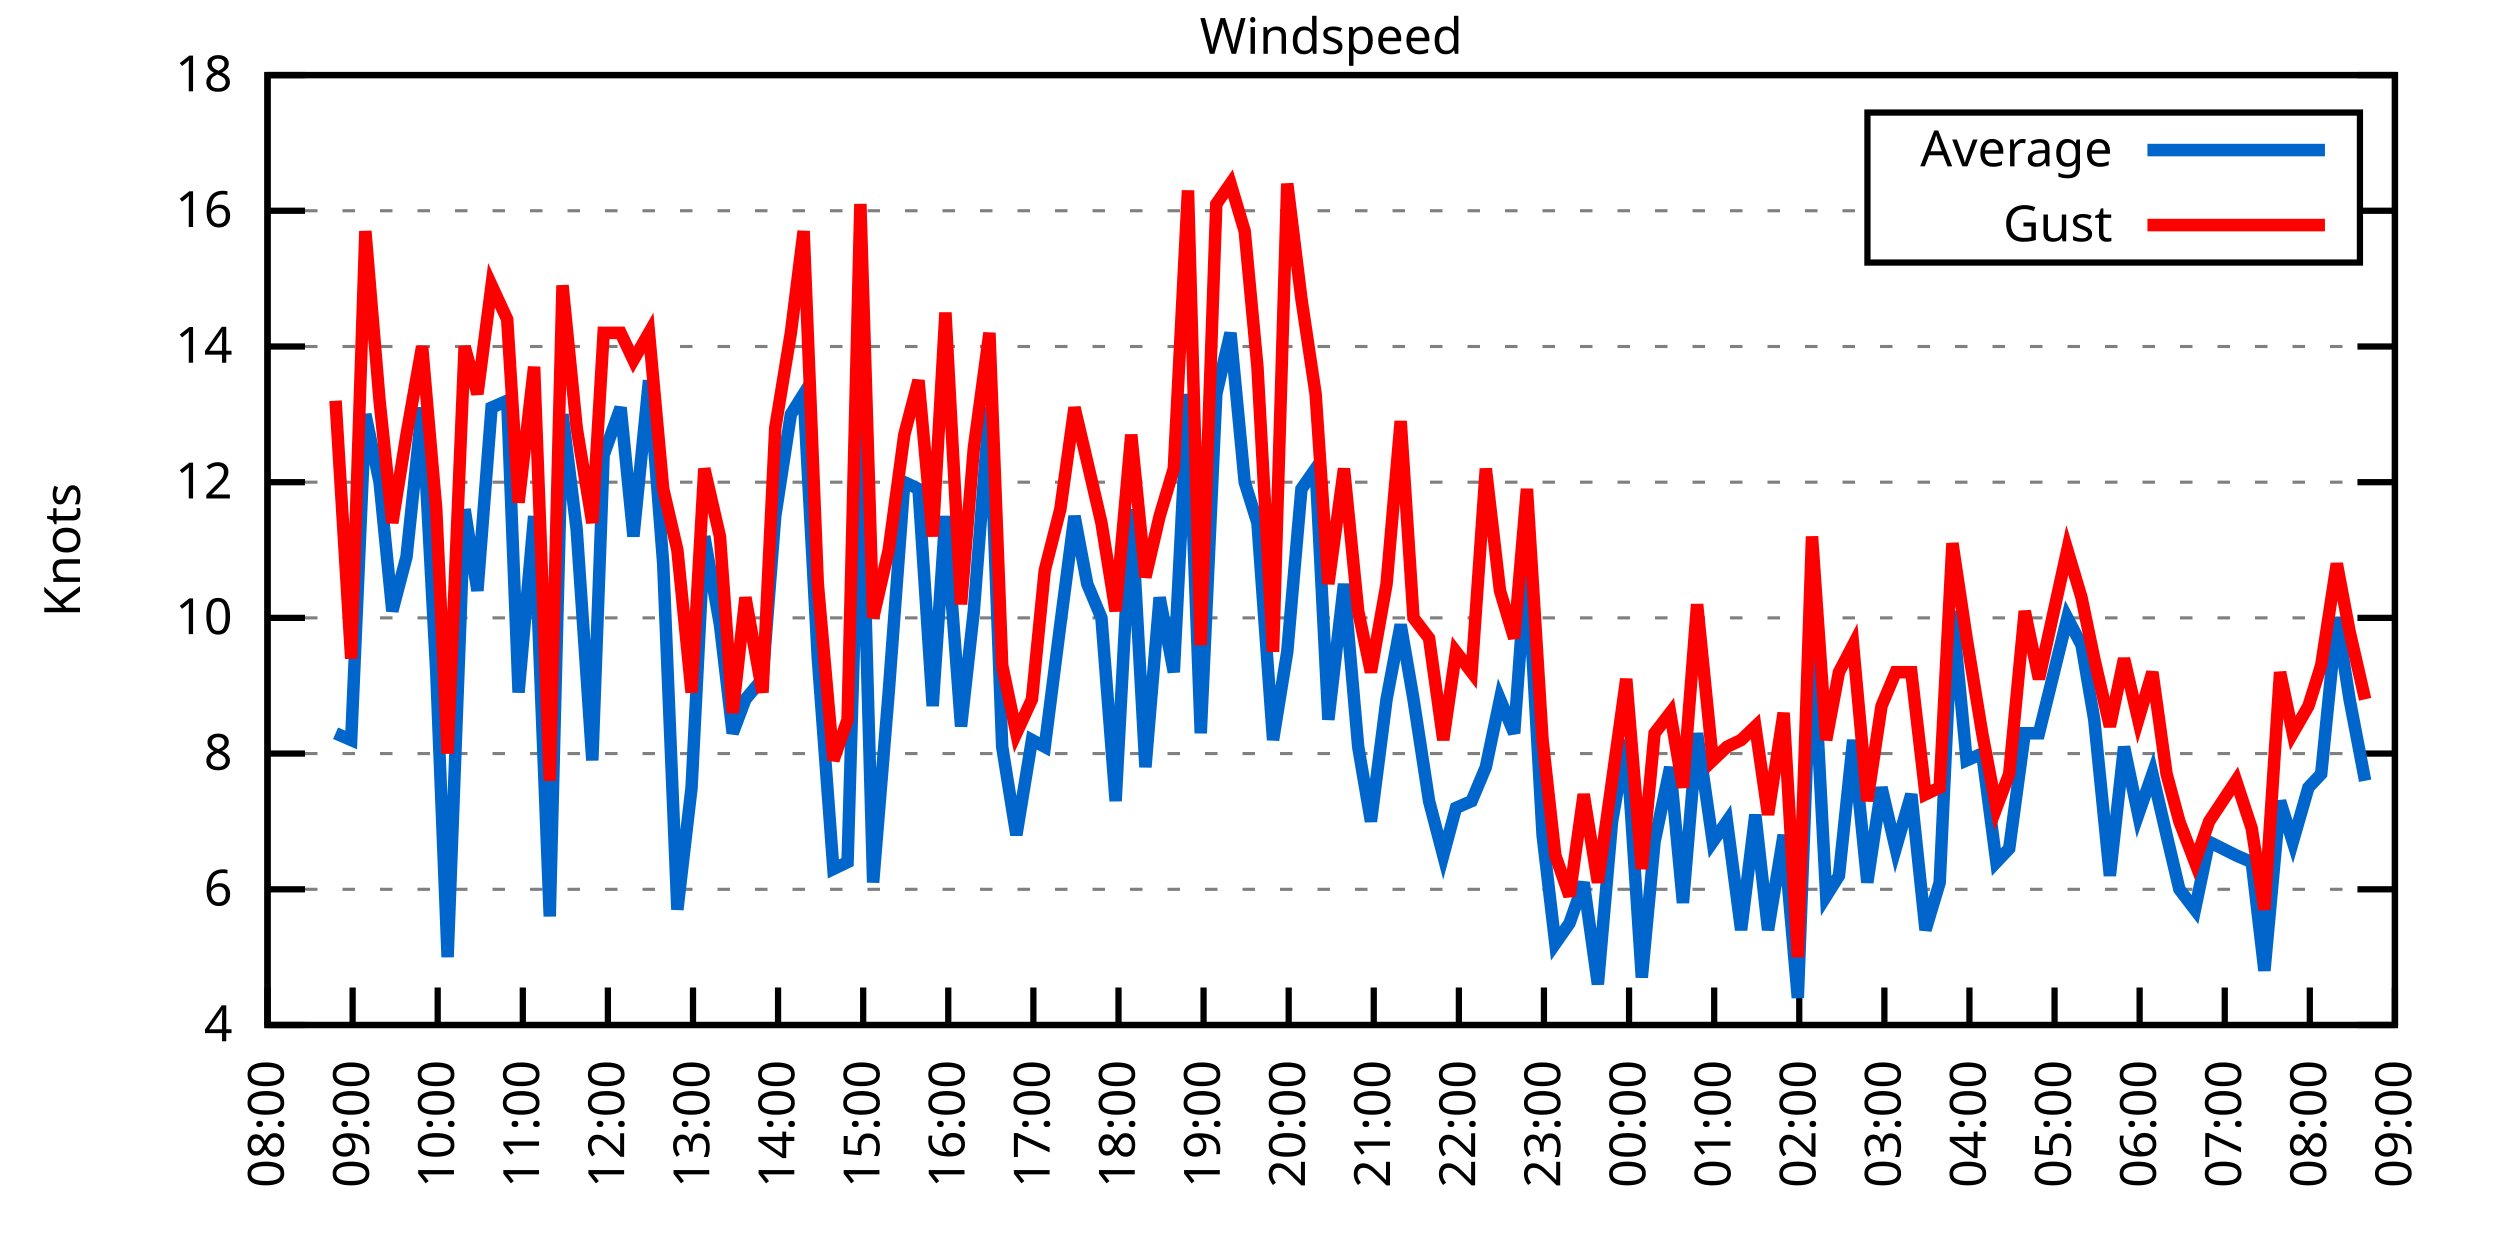
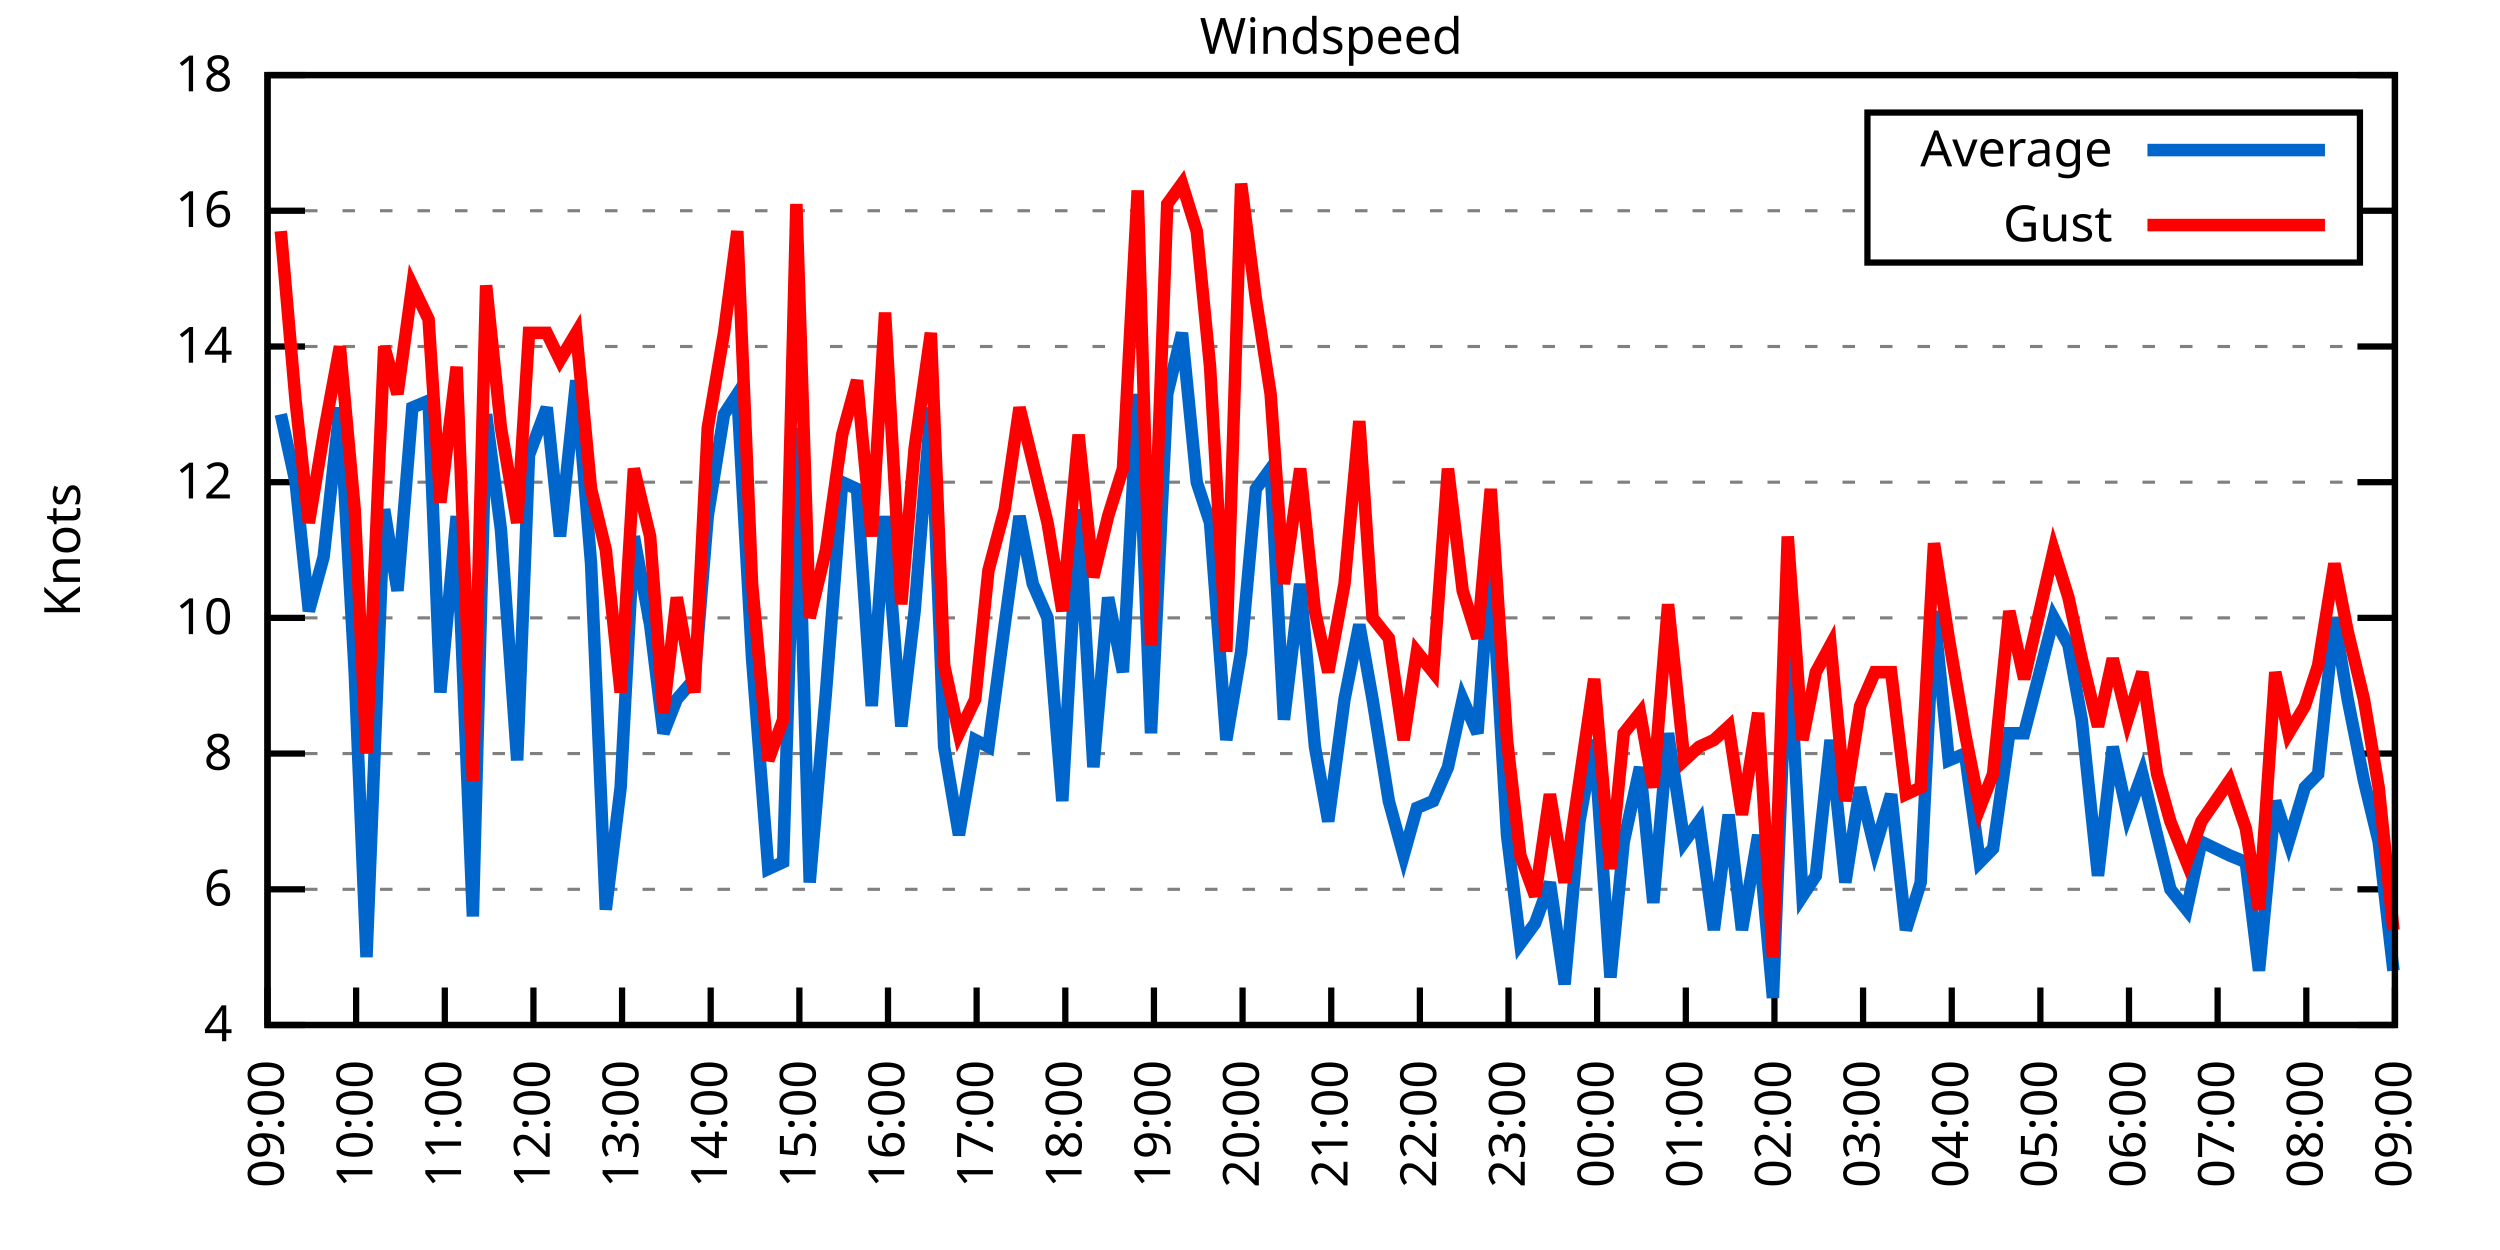
<svg xmlns="http://www.w3.org/2000/svg" xmlns:xlink="http://www.w3.org/1999/xlink" width="400" height="200" viewBox="0 0 400 200">
  <g id="gnuplot_canvas">
    <rect x="0" y="0" width="400" height="200" fill="none" />
    <defs>
      <circle id="gpDot" r="0.5" stroke-width="0.5" stroke="currentColor" />
      <path id="gpPt0" stroke-width="0.333" stroke="currentColor" d="M-1,0 h2 M0,-1 v2" />
      <path id="gpPt1" stroke-width="0.333" stroke="currentColor" d="M-1,-1 L1,1 M1,-1 L-1,1" />
      <path id="gpPt2" stroke-width="0.333" stroke="currentColor" d="M-1,0 L1,0 M0,-1 L0,1 M-1,-1 L1,1 M-1,1 L1,-1" />
      <rect id="gpPt3" stroke-width="0.333" stroke="currentColor" x="-1" y="-1" width="2" height="2" />
      <rect id="gpPt4" stroke-width="0.333" stroke="currentColor" fill="currentColor" x="-1" y="-1" width="2" height="2" />
      <circle id="gpPt5" stroke-width="0.333" stroke="currentColor" cx="0" cy="0" r="1" />
      <use xlink:href="#gpPt5" id="gpPt6" fill="currentColor" stroke="none" />
      <path id="gpPt7" stroke-width="0.333" stroke="currentColor" d="M0,-1.33 L-1.33,0.67 L1.33,0.67 z" />
      <use xlink:href="#gpPt7" id="gpPt8" fill="currentColor" stroke="none" />
      <use xlink:href="#gpPt7" id="gpPt9" stroke="currentColor" transform="rotate(180)" />
      <use xlink:href="#gpPt9" id="gpPt10" fill="currentColor" stroke="none" />
      <use xlink:href="#gpPt3" id="gpPt11" stroke="currentColor" transform="rotate(45)" />
      <use xlink:href="#gpPt11" id="gpPt12" fill="currentColor" stroke="none" />
      <path id="gpPt13" stroke-width="0.333" stroke="currentColor" d="M0,1.330 L1.265,0.411 L0.782,-1.067 L-0.782,-1.076 L-1.265,0.411 z" />
      <use xlink:href="#gpPt13" id="gpPt14" fill="currentColor" stroke="none" />
      <filter id="textbox" filterUnits="objectBoundingBox" x="0" y="0" height="1" width="1">
        <feFlood flood-color="white" flood-opacity="1" result="bgnd" />
        <feComposite in="SourceGraphic" in2="bgnd" operator="atop" />
      </filter>
      <filter id="greybox" filterUnits="objectBoundingBox" x="0" y="0" height="1" width="1">
        <feFlood flood-color="lightgrey" flood-opacity="1" result="grey" />
        <feComposite in="SourceGraphic" in2="grey" operator="atop" />
      </filter>
    </defs>
    <g fill="none" color="white" stroke="currentColor" stroke-width="1.00" stroke-linecap="butt" stroke-linejoin="miter">
</g>
    <g fill="none" color="black" stroke="currentColor" stroke-width="1.00" stroke-linecap="butt" stroke-linejoin="miter">
      <g stroke="none" shape-rendering="crispEdges">
        <polygon fill="rgb(255, 255, 255)" points="42.80,164.00 383.18,164.00 383.18,12.02 42.80,12.02 " />
      </g>
    </g>
    <g fill="none" color="black" stroke="currentColor" stroke-width="1.00" stroke-linecap="butt" stroke-linejoin="miter">
</g>
    <g fill="none" color="black" stroke="black" stroke-width="0.50" stroke-linecap="butt" stroke-linejoin="miter">
</g>
    <g fill="none" color="gray" stroke="currentColor" stroke-width="0.50" stroke-linecap="butt" stroke-linejoin="miter">
      <path stroke="gray" stroke-dasharray="2,4" class="gridline" d="M42.80,164.00 L383.19,164.00  " />
    </g>
    <g fill="none" color="gray" stroke="gray" stroke-width="1.00" stroke-linecap="butt" stroke-linejoin="miter">
</g>
    <g fill="none" color="black" stroke="currentColor" stroke-width="1.00" stroke-linecap="butt" stroke-linejoin="miter">
      <path stroke="black" d="M42.80,164.00 L48.80,164.00 M383.19,164.00 L377.19,164.00  " />
      <g transform="translate(37.20,166.60)" stroke="none" fill="black" font-family="Sans" font-size="8.00" text-anchor="end">
        <text>
          <tspan font-family="Sans"> 4</tspan>
        </text>
      </g>
    </g>
    <g fill="none" color="black" stroke="currentColor" stroke-width="1.00" stroke-linecap="butt" stroke-linejoin="miter">
</g>
    <g fill="none" color="black" stroke="black" stroke-width="0.50" stroke-linecap="butt" stroke-linejoin="miter">
</g>
    <g fill="none" color="gray" stroke="currentColor" stroke-width="0.50" stroke-linecap="butt" stroke-linejoin="miter">
      <path stroke="gray" stroke-dasharray="2,4" class="gridline" d="M42.80,142.29 L383.19,142.29  " />
    </g>
    <g fill="none" color="gray" stroke="gray" stroke-width="1.00" stroke-linecap="butt" stroke-linejoin="miter">
</g>
    <g fill="none" color="black" stroke="currentColor" stroke-width="1.00" stroke-linecap="butt" stroke-linejoin="miter">
      <path stroke="black" d="M42.80,142.29 L48.80,142.29 M383.19,142.29 L377.19,142.29  " />
      <g transform="translate(37.20,144.89)" stroke="none" fill="black" font-family="Sans" font-size="8.00" text-anchor="end">
        <text>
          <tspan font-family="Sans"> 6</tspan>
        </text>
      </g>
    </g>
    <g fill="none" color="black" stroke="currentColor" stroke-width="1.00" stroke-linecap="butt" stroke-linejoin="miter">
</g>
    <g fill="none" color="black" stroke="black" stroke-width="0.50" stroke-linecap="butt" stroke-linejoin="miter">
</g>
    <g fill="none" color="gray" stroke="currentColor" stroke-width="0.50" stroke-linecap="butt" stroke-linejoin="miter">
      <path stroke="gray" stroke-dasharray="2,4" class="gridline" d="M42.80,120.57 L383.19,120.57  " />
    </g>
    <g fill="none" color="gray" stroke="gray" stroke-width="1.00" stroke-linecap="butt" stroke-linejoin="miter">
</g>
    <g fill="none" color="black" stroke="currentColor" stroke-width="1.00" stroke-linecap="butt" stroke-linejoin="miter">
      <path stroke="black" d="M42.80,120.57 L48.80,120.57 M383.19,120.57 L377.19,120.57  " />
      <g transform="translate(37.20,123.17)" stroke="none" fill="black" font-family="Sans" font-size="8.00" text-anchor="end">
        <text>
          <tspan font-family="Sans"> 8</tspan>
        </text>
      </g>
    </g>
    <g fill="none" color="black" stroke="currentColor" stroke-width="1.00" stroke-linecap="butt" stroke-linejoin="miter">
</g>
    <g fill="none" color="black" stroke="black" stroke-width="0.50" stroke-linecap="butt" stroke-linejoin="miter">
</g>
    <g fill="none" color="gray" stroke="currentColor" stroke-width="0.50" stroke-linecap="butt" stroke-linejoin="miter">
      <path stroke="gray" stroke-dasharray="2,4" class="gridline" d="M42.80,98.86 L383.19,98.86  " />
    </g>
    <g fill="none" color="gray" stroke="gray" stroke-width="1.00" stroke-linecap="butt" stroke-linejoin="miter">
</g>
    <g fill="none" color="black" stroke="currentColor" stroke-width="1.00" stroke-linecap="butt" stroke-linejoin="miter">
      <path stroke="black" d="M42.80,98.86 L48.80,98.86 M383.19,98.86 L377.19,98.86  " />
      <g transform="translate(37.20,101.46)" stroke="none" fill="black" font-family="Sans" font-size="8.00" text-anchor="end">
        <text>
          <tspan font-family="Sans"> 10</tspan>
        </text>
      </g>
    </g>
    <g fill="none" color="black" stroke="currentColor" stroke-width="1.00" stroke-linecap="butt" stroke-linejoin="miter">
</g>
    <g fill="none" color="black" stroke="black" stroke-width="0.50" stroke-linecap="butt" stroke-linejoin="miter">
</g>
    <g fill="none" color="gray" stroke="currentColor" stroke-width="0.50" stroke-linecap="butt" stroke-linejoin="miter">
      <path stroke="gray" stroke-dasharray="2,4" class="gridline" d="M42.80,77.15 L383.19,77.15  " />
    </g>
    <g fill="none" color="gray" stroke="gray" stroke-width="1.00" stroke-linecap="butt" stroke-linejoin="miter">
</g>
    <g fill="none" color="black" stroke="currentColor" stroke-width="1.00" stroke-linecap="butt" stroke-linejoin="miter">
      <path stroke="black" d="M42.80,77.15 L48.80,77.15 M383.19,77.15 L377.19,77.15  " />
      <g transform="translate(37.20,79.75)" stroke="none" fill="black" font-family="Sans" font-size="8.00" text-anchor="end">
        <text>
          <tspan font-family="Sans"> 12</tspan>
        </text>
      </g>
    </g>
    <g fill="none" color="black" stroke="currentColor" stroke-width="1.00" stroke-linecap="butt" stroke-linejoin="miter">
</g>
    <g fill="none" color="black" stroke="black" stroke-width="0.50" stroke-linecap="butt" stroke-linejoin="miter">
</g>
    <g fill="none" color="gray" stroke="currentColor" stroke-width="0.50" stroke-linecap="butt" stroke-linejoin="miter">
      <path stroke="gray" stroke-dasharray="2,4" class="gridline" d="M42.80,55.44 L383.19,55.44  " />
    </g>
    <g fill="none" color="gray" stroke="gray" stroke-width="1.00" stroke-linecap="butt" stroke-linejoin="miter">
</g>
    <g fill="none" color="black" stroke="currentColor" stroke-width="1.00" stroke-linecap="butt" stroke-linejoin="miter">
      <path stroke="black" d="M42.80,55.44 L48.80,55.44 M383.19,55.44 L377.19,55.44  " />
      <g transform="translate(37.20,58.04)" stroke="none" fill="black" font-family="Sans" font-size="8.00" text-anchor="end">
        <text>
          <tspan font-family="Sans"> 14</tspan>
        </text>
      </g>
    </g>
    <g fill="none" color="black" stroke="currentColor" stroke-width="1.00" stroke-linecap="butt" stroke-linejoin="miter">
</g>
    <g fill="none" color="black" stroke="black" stroke-width="0.50" stroke-linecap="butt" stroke-linejoin="miter">
</g>
    <g fill="none" color="gray" stroke="currentColor" stroke-width="0.50" stroke-linecap="butt" stroke-linejoin="miter">
      <path stroke="gray" stroke-dasharray="2,4" class="gridline" d="M42.80,33.72 L298.79,33.72 M377.59,33.72 L383.19,33.72  " />
    </g>
    <g fill="none" color="gray" stroke="gray" stroke-width="1.00" stroke-linecap="butt" stroke-linejoin="miter">
</g>
    <g fill="none" color="black" stroke="currentColor" stroke-width="1.00" stroke-linecap="butt" stroke-linejoin="miter">
      <path stroke="black" d="M42.80,33.72 L48.80,33.72 M383.19,33.72 L377.19,33.72  " />
      <g transform="translate(37.20,36.32)" stroke="none" fill="black" font-family="Sans" font-size="8.00" text-anchor="end">
        <text>
          <tspan font-family="Sans"> 16</tspan>
        </text>
      </g>
    </g>
    <g fill="none" color="black" stroke="currentColor" stroke-width="1.00" stroke-linecap="butt" stroke-linejoin="miter">
</g>
    <g fill="none" color="black" stroke="black" stroke-width="0.50" stroke-linecap="butt" stroke-linejoin="miter">
</g>
    <g fill="none" color="gray" stroke="currentColor" stroke-width="0.50" stroke-linecap="butt" stroke-linejoin="miter">
      <path stroke="gray" stroke-dasharray="2,4" class="gridline" d="M42.80,12.01 L383.19,12.01  " />
    </g>
    <g fill="none" color="gray" stroke="gray" stroke-width="1.00" stroke-linecap="butt" stroke-linejoin="miter">
</g>
    <g fill="none" color="black" stroke="currentColor" stroke-width="1.00" stroke-linecap="butt" stroke-linejoin="miter">
      <path stroke="black" d="M42.80,12.01 L48.80,12.01 M383.19,12.01 L377.19,12.01  " />
      <g transform="translate(37.20,14.61)" stroke="none" fill="black" font-family="Sans" font-size="8.00" text-anchor="end">
        <text>
          <tspan font-family="Sans"> 18</tspan>
        </text>
      </g>
    </g>
    <g fill="none" color="black" stroke="currentColor" stroke-width="1.00" stroke-linecap="butt" stroke-linejoin="miter">
      <path stroke="black" d="M42.80,164.00 L42.80,158.00  " />
      <g transform="translate(45.40,169.60) rotate(270.00)" stroke="none" fill="black" font-family="Sans" font-size="8.00" text-anchor="end">
        <text>
-           <tspan font-family="Sans">08:00</tspan>
-         </text>
-       </g>
-     </g>
-     <g fill="none" color="black" stroke="currentColor" stroke-width="1.00" stroke-linecap="butt" stroke-linejoin="miter">
-       <path stroke="black" d="M56.42,164.00 L56.42,158.00  " />
-       <g transform="translate(59.02,169.60) rotate(270.00)" stroke="none" fill="black" font-family="Sans" font-size="8.00" text-anchor="end">
-         <text>
          <tspan font-family="Sans">09:00</tspan>
        </text>
      </g>
    </g>
    <g fill="none" color="black" stroke="currentColor" stroke-width="1.00" stroke-linecap="butt" stroke-linejoin="miter">
-       <path stroke="black" d="M70.03,164.00 L70.03,158.00  " />
-       <g transform="translate(72.63,169.60) rotate(270.00)" stroke="none" fill="black" font-family="Sans" font-size="8.00" text-anchor="end">
+       <path stroke="black" d="M56.98,164.00 L56.98,158.00  " />
+       <g transform="translate(59.58,169.60) rotate(270.00)" stroke="none" fill="black" font-family="Sans" font-size="8.00" text-anchor="end">
        <text>
          <tspan font-family="Sans">10:00</tspan>
        </text>
      </g>
    </g>
    <g fill="none" color="black" stroke="currentColor" stroke-width="1.00" stroke-linecap="butt" stroke-linejoin="miter">
-       <path stroke="black" d="M83.65,164.00 L83.65,158.00  " />
-       <g transform="translate(86.25,169.60) rotate(270.00)" stroke="none" fill="black" font-family="Sans" font-size="8.00" text-anchor="end">
+       <path stroke="black" d="M71.17,164.00 L71.17,158.00  " />
+       <g transform="translate(73.77,169.60) rotate(270.00)" stroke="none" fill="black" font-family="Sans" font-size="8.00" text-anchor="end">
        <text>
          <tspan font-family="Sans">11:00</tspan>
        </text>
      </g>
    </g>
    <g fill="none" color="black" stroke="currentColor" stroke-width="1.00" stroke-linecap="butt" stroke-linejoin="miter">
-       <path stroke="black" d="M97.26,164.00 L97.26,158.00  " />
-       <g transform="translate(99.86,169.60) rotate(270.00)" stroke="none" fill="black" font-family="Sans" font-size="8.00" text-anchor="end">
+       <path stroke="black" d="M85.35,164.00 L85.35,158.00  " />
+       <g transform="translate(87.95,169.60) rotate(270.00)" stroke="none" fill="black" font-family="Sans" font-size="8.00" text-anchor="end">
        <text>
          <tspan font-family="Sans">12:00</tspan>
        </text>
      </g>
    </g>
    <g fill="none" color="black" stroke="currentColor" stroke-width="1.00" stroke-linecap="butt" stroke-linejoin="miter">
-       <path stroke="black" d="M110.88,164.00 L110.88,158.00  " />
-       <g transform="translate(113.48,169.60) rotate(270.00)" stroke="none" fill="black" font-family="Sans" font-size="8.00" text-anchor="end">
+       <path stroke="black" d="M99.53,164.00 L99.53,158.00  " />
+       <g transform="translate(102.13,169.60) rotate(270.00)" stroke="none" fill="black" font-family="Sans" font-size="8.00" text-anchor="end">
        <text>
          <tspan font-family="Sans">13:00</tspan>
        </text>
      </g>
    </g>
    <g fill="none" color="black" stroke="currentColor" stroke-width="1.00" stroke-linecap="butt" stroke-linejoin="miter">
-       <path stroke="black" d="M124.49,164.00 L124.49,158.00  " />
-       <g transform="translate(127.09,169.60) rotate(270.00)" stroke="none" fill="black" font-family="Sans" font-size="8.00" text-anchor="end">
+       <path stroke="black" d="M113.71,164.00 L113.71,158.00  " />
+       <g transform="translate(116.31,169.60) rotate(270.00)" stroke="none" fill="black" font-family="Sans" font-size="8.00" text-anchor="end">
        <text>
          <tspan font-family="Sans">14:00</tspan>
        </text>
      </g>
    </g>
    <g fill="none" color="black" stroke="currentColor" stroke-width="1.00" stroke-linecap="butt" stroke-linejoin="miter">
-       <path stroke="black" d="M138.11,164.00 L138.11,158.00  " />
-       <g transform="translate(140.71,169.60) rotate(270.00)" stroke="none" fill="black" font-family="Sans" font-size="8.00" text-anchor="end">
+       <path stroke="black" d="M127.90,164.00 L127.90,158.00  " />
+       <g transform="translate(130.50,169.60) rotate(270.00)" stroke="none" fill="black" font-family="Sans" font-size="8.00" text-anchor="end">
        <text>
          <tspan font-family="Sans">15:00</tspan>
        </text>
      </g>
    </g>
    <g fill="none" color="black" stroke="currentColor" stroke-width="1.00" stroke-linecap="butt" stroke-linejoin="miter">
-       <path stroke="black" d="M151.72,164.00 L151.72,158.00  " />
-       <g transform="translate(154.32,169.60) rotate(270.00)" stroke="none" fill="black" font-family="Sans" font-size="8.00" text-anchor="end">
+       <path stroke="black" d="M142.08,164.00 L142.08,158.00  " />
+       <g transform="translate(144.68,169.60) rotate(270.00)" stroke="none" fill="black" font-family="Sans" font-size="8.00" text-anchor="end">
        <text>
          <tspan font-family="Sans">16:00</tspan>
        </text>
      </g>
    </g>
    <g fill="none" color="black" stroke="currentColor" stroke-width="1.00" stroke-linecap="butt" stroke-linejoin="miter">
-       <path stroke="black" d="M165.34,164.00 L165.34,158.00  " />
-       <g transform="translate(167.94,169.60) rotate(270.00)" stroke="none" fill="black" font-family="Sans" font-size="8.00" text-anchor="end">
+       <path stroke="black" d="M156.26,164.00 L156.26,158.00  " />
+       <g transform="translate(158.86,169.60) rotate(270.00)" stroke="none" fill="black" font-family="Sans" font-size="8.00" text-anchor="end">
        <text>
          <tspan font-family="Sans">17:00</tspan>
        </text>
      </g>
    </g>
    <g fill="none" color="black" stroke="currentColor" stroke-width="1.00" stroke-linecap="butt" stroke-linejoin="miter">
-       <path stroke="black" d="M178.96,164.00 L178.96,158.00  " />
-       <g transform="translate(181.56,169.60) rotate(270.00)" stroke="none" fill="black" font-family="Sans" font-size="8.00" text-anchor="end">
+       <path stroke="black" d="M170.45,164.00 L170.45,158.00  " />
+       <g transform="translate(173.05,169.60) rotate(270.00)" stroke="none" fill="black" font-family="Sans" font-size="8.00" text-anchor="end">
        <text>
          <tspan font-family="Sans">18:00</tspan>
        </text>
      </g>
    </g>
    <g fill="none" color="black" stroke="currentColor" stroke-width="1.00" stroke-linecap="butt" stroke-linejoin="miter">
-       <path stroke="black" d="M192.57,164.00 L192.57,158.00  " />
-       <g transform="translate(195.17,169.60) rotate(270.00)" stroke="none" fill="black" font-family="Sans" font-size="8.00" text-anchor="end">
+       <path stroke="black" d="M184.63,164.00 L184.63,158.00  " />
+       <g transform="translate(187.23,169.60) rotate(270.00)" stroke="none" fill="black" font-family="Sans" font-size="8.00" text-anchor="end">
        <text>
          <tspan font-family="Sans">19:00</tspan>
        </text>
      </g>
    </g>
    <g fill="none" color="black" stroke="currentColor" stroke-width="1.00" stroke-linecap="butt" stroke-linejoin="miter">
-       <path stroke="black" d="M206.19,164.00 L206.19,158.00  " />
-       <g transform="translate(208.79,169.60) rotate(270.00)" stroke="none" fill="black" font-family="Sans" font-size="8.00" text-anchor="end">
+       <path stroke="black" d="M198.81,164.00 L198.81,158.00  " />
+       <g transform="translate(201.41,169.60) rotate(270.00)" stroke="none" fill="black" font-family="Sans" font-size="8.00" text-anchor="end">
        <text>
          <tspan font-family="Sans">20:00</tspan>
        </text>
      </g>
    </g>
    <g fill="none" color="black" stroke="currentColor" stroke-width="1.00" stroke-linecap="butt" stroke-linejoin="miter">
-       <path stroke="black" d="M219.80,164.00 L219.80,158.00  " />
-       <g transform="translate(222.40,169.60) rotate(270.00)" stroke="none" fill="black" font-family="Sans" font-size="8.00" text-anchor="end">
+       <path stroke="black" d="M213.00,164.00 L213.00,158.00  " />
+       <g transform="translate(215.60,169.60) rotate(270.00)" stroke="none" fill="black" font-family="Sans" font-size="8.00" text-anchor="end">
        <text>
          <tspan font-family="Sans">21:00</tspan>
        </text>
      </g>
    </g>
    <g fill="none" color="black" stroke="currentColor" stroke-width="1.00" stroke-linecap="butt" stroke-linejoin="miter">
-       <path stroke="black" d="M233.42,164.00 L233.42,158.00  " />
-       <g transform="translate(236.02,169.60) rotate(270.00)" stroke="none" fill="black" font-family="Sans" font-size="8.00" text-anchor="end">
+       <path stroke="black" d="M227.18,164.00 L227.18,158.00  " />
+       <g transform="translate(229.78,169.60) rotate(270.00)" stroke="none" fill="black" font-family="Sans" font-size="8.00" text-anchor="end">
        <text>
          <tspan font-family="Sans">22:00</tspan>
        </text>
      </g>
    </g>
    <g fill="none" color="black" stroke="currentColor" stroke-width="1.00" stroke-linecap="butt" stroke-linejoin="miter">
-       <path stroke="black" d="M247.03,164.00 L247.03,158.00  " />
-       <g transform="translate(249.63,169.60) rotate(270.00)" stroke="none" fill="black" font-family="Sans" font-size="8.00" text-anchor="end">
+       <path stroke="black" d="M241.36,164.00 L241.36,158.00  " />
+       <g transform="translate(243.96,169.60) rotate(270.00)" stroke="none" fill="black" font-family="Sans" font-size="8.00" text-anchor="end">
        <text>
          <tspan font-family="Sans">23:00</tspan>
        </text>
      </g>
    </g>
    <g fill="none" color="black" stroke="currentColor" stroke-width="1.00" stroke-linecap="butt" stroke-linejoin="miter">
-       <path stroke="black" d="M260.65,164.00 L260.65,158.00  " />
-       <g transform="translate(263.25,169.60) rotate(270.00)" stroke="none" fill="black" font-family="Sans" font-size="8.00" text-anchor="end">
+       <path stroke="black" d="M255.54,164.00 L255.54,158.00  " />
+       <g transform="translate(258.14,169.60) rotate(270.00)" stroke="none" fill="black" font-family="Sans" font-size="8.00" text-anchor="end">
        <text>
          <tspan font-family="Sans">00:00</tspan>
        </text>
      </g>
    </g>
    <g fill="none" color="black" stroke="currentColor" stroke-width="1.00" stroke-linecap="butt" stroke-linejoin="miter">
-       <path stroke="black" d="M274.27,164.00 L274.27,158.00  " />
-       <g transform="translate(276.87,169.60) rotate(270.00)" stroke="none" fill="black" font-family="Sans" font-size="8.00" text-anchor="end">
+       <path stroke="black" d="M269.73,164.00 L269.73,158.00  " />
+       <g transform="translate(272.33,169.60) rotate(270.00)" stroke="none" fill="black" font-family="Sans" font-size="8.00" text-anchor="end">
        <text>
          <tspan font-family="Sans">01:00</tspan>
        </text>
      </g>
    </g>
    <g fill="none" color="black" stroke="currentColor" stroke-width="1.00" stroke-linecap="butt" stroke-linejoin="miter">
-       <path stroke="black" d="M287.88,164.00 L287.88,158.00  " />
-       <g transform="translate(290.48,169.60) rotate(270.00)" stroke="none" fill="black" font-family="Sans" font-size="8.00" text-anchor="end">
+       <path stroke="black" d="M283.91,164.00 L283.91,158.00  " />
+       <g transform="translate(286.51,169.60) rotate(270.00)" stroke="none" fill="black" font-family="Sans" font-size="8.00" text-anchor="end">
        <text>
          <tspan font-family="Sans">02:00</tspan>
        </text>
      </g>
    </g>
    <g fill="none" color="black" stroke="currentColor" stroke-width="1.00" stroke-linecap="butt" stroke-linejoin="miter">
-       <path stroke="black" d="M301.50,164.00 L301.50,158.00  " />
-       <g transform="translate(304.10,169.60) rotate(270.00)" stroke="none" fill="black" font-family="Sans" font-size="8.00" text-anchor="end">
+       <path stroke="black" d="M298.09,164.00 L298.09,158.00  " />
+       <g transform="translate(300.69,169.60) rotate(270.00)" stroke="none" fill="black" font-family="Sans" font-size="8.00" text-anchor="end">
        <text>
          <tspan font-family="Sans">03:00</tspan>
        </text>
      </g>
    </g>
    <g fill="none" color="black" stroke="currentColor" stroke-width="1.00" stroke-linecap="butt" stroke-linejoin="miter">
-       <path stroke="black" d="M315.11,164.00 L315.11,158.00  " />
-       <g transform="translate(317.71,169.60) rotate(270.00)" stroke="none" fill="black" font-family="Sans" font-size="8.00" text-anchor="end">
+       <path stroke="black" d="M312.28,164.00 L312.28,158.00  " />
+       <g transform="translate(314.88,169.60) rotate(270.00)" stroke="none" fill="black" font-family="Sans" font-size="8.00" text-anchor="end">
        <text>
          <tspan font-family="Sans">04:00</tspan>
        </text>
      </g>
    </g>
    <g fill="none" color="black" stroke="currentColor" stroke-width="1.00" stroke-linecap="butt" stroke-linejoin="miter">
-       <path stroke="black" d="M328.73,164.00 L328.73,158.00  " />
-       <g transform="translate(331.33,169.60) rotate(270.00)" stroke="none" fill="black" font-family="Sans" font-size="8.00" text-anchor="end">
+       <path stroke="black" d="M326.46,164.00 L326.46,158.00  " />
+       <g transform="translate(329.06,169.60) rotate(270.00)" stroke="none" fill="black" font-family="Sans" font-size="8.00" text-anchor="end">
        <text>
          <tspan font-family="Sans">05:00</tspan>
        </text>
      </g>
    </g>
    <g fill="none" color="black" stroke="currentColor" stroke-width="1.00" stroke-linecap="butt" stroke-linejoin="miter">
-       <path stroke="black" d="M342.34,164.00 L342.34,158.00  " />
-       <g transform="translate(344.94,169.60) rotate(270.00)" stroke="none" fill="black" font-family="Sans" font-size="8.00" text-anchor="end">
+       <path stroke="black" d="M340.64,164.00 L340.64,158.00  " />
+       <g transform="translate(343.24,169.60) rotate(270.00)" stroke="none" fill="black" font-family="Sans" font-size="8.00" text-anchor="end">
        <text>
          <tspan font-family="Sans">06:00</tspan>
        </text>
      </g>
    </g>
    <g fill="none" color="black" stroke="currentColor" stroke-width="1.00" stroke-linecap="butt" stroke-linejoin="miter">
-       <path stroke="black" d="M355.96,164.00 L355.96,158.00  " />
-       <g transform="translate(358.56,169.60) rotate(270.00)" stroke="none" fill="black" font-family="Sans" font-size="8.00" text-anchor="end">
+       <path stroke="black" d="M354.82,164.00 L354.82,158.00  " />
+       <g transform="translate(357.42,169.60) rotate(270.00)" stroke="none" fill="black" font-family="Sans" font-size="8.00" text-anchor="end">
        <text>
          <tspan font-family="Sans">07:00</tspan>
        </text>
      </g>
    </g>
    <g fill="none" color="black" stroke="currentColor" stroke-width="1.00" stroke-linecap="butt" stroke-linejoin="miter">
-       <path stroke="black" d="M369.57,164.00 L369.57,158.00  " />
-       <g transform="translate(372.17,169.60) rotate(270.00)" stroke="none" fill="black" font-family="Sans" font-size="8.00" text-anchor="end">
+       <path stroke="black" d="M369.01,164.00 L369.01,158.00  " />
+       <g transform="translate(371.61,169.60) rotate(270.00)" stroke="none" fill="black" font-family="Sans" font-size="8.00" text-anchor="end">
        <text>
          <tspan font-family="Sans">08:00</tspan>
        </text>
      </g>
    </g>
    <g fill="none" color="black" stroke="currentColor" stroke-width="1.00" stroke-linecap="butt" stroke-linejoin="miter">
      <path stroke="black" d="M383.19,164.00 L383.19,158.00  " />
      <g transform="translate(385.79,169.60) rotate(270.00)" stroke="none" fill="black" font-family="Sans" font-size="8.00" text-anchor="end">
        <text>
          <tspan font-family="Sans">09:00</tspan>
        </text>
      </g>
    </g>
    <g fill="none" color="black" stroke="currentColor" stroke-width="1.00" stroke-linecap="butt" stroke-linejoin="miter">
</g>
    <g fill="none" color="black" stroke="currentColor" stroke-width="1.00" stroke-linecap="butt" stroke-linejoin="miter">
      <path stroke="black" d="M42.80,12.01 L42.80,164.00 L383.19,164.00 L383.19,12.01 L42.80,12.01 Z  " />
    </g>
    <g fill="none" color="black" stroke="currentColor" stroke-width="1.00" stroke-linecap="butt" stroke-linejoin="miter">
</g>
    <g fill="none" color="black" stroke="currentColor" stroke-width="1.00" stroke-linecap="butt" stroke-linejoin="miter">
      <path stroke="black" d="M298.79,42.01 L298.79,18.01 L377.59,18.01 L377.59,42.01 L298.79,42.01 Z  " />
    </g>
    <g id="Windspeed_plot_1">
      <g fill="none" color="white" stroke="black" stroke-width="2.00" stroke-linecap="butt" stroke-linejoin="miter">
</g>
      <g fill="none" color="black" stroke="currentColor" stroke-width="2.00" stroke-linecap="butt" stroke-linejoin="miter">
        <g transform="translate(337.99,26.61)" stroke="none" fill="black" font-family="Sans" font-size="8.00" text-anchor="end">
          <text>
            <tspan font-family="Sans">Average</tspan>
          </text>
        </g>
      </g>
      <g fill="none" color="black" stroke="currentColor" stroke-width="2.00" stroke-linecap="butt" stroke-linejoin="miter">
-         <path stroke="rgb(  0, 102, 204)" d="M343.59,24.01 L371.99,24.01 M53.69,117.32 L56.19,118.40 L58.46,66.29 L60.73,77.15 L62.77,97.78 L65.04,89.09   L67.54,65.21 L69.80,107.55 L71.62,153.14 L74.34,81.49 L76.39,94.52 L78.65,65.21 L81.15,64.12 L82.97,110.80   L85.46,82.58 L87.96,146.63 L90.00,66.29 L92.27,84.75 L94.77,121.66 L96.58,72.81 L99.30,65.21 L101.35,85.83   L103.84,60.86 L106.11,90.18 L108.38,145.54 L110.65,126.00 L112.69,85.83 L115.19,99.95 L117.23,117.32 L119.27,111.89   L122.00,108.63 L124.04,82.58 L126.54,66.29 L128.58,63.04 L130.85,105.38 L133.34,139.03 L135.61,137.94 L137.66,68.46   L139.70,141.20 L142.19,110.80 L144.69,77.15 L146.96,78.23 L149.23,112.97 L151.27,82.58 L153.77,116.23 L155.81,97.78   L158.31,65.21 L160.35,119.49 L162.62,133.60 L165.11,118.40 L167.16,119.49 L169.65,99.95 L171.92,82.58 L173.96,93.43   L176.23,98.86 L178.50,128.17 L181.00,81.49 L183.27,122.75 L185.54,95.60 L187.81,107.55 L190.08,63.04 L192.12,117.32   L194.61,63.04 L196.88,53.26 L199.15,77.15 L201.19,83.66 L203.69,118.40 L205.96,104.29 L208.23,78.23 L210.50,74.98   L212.54,115.15 L215.04,93.43 L217.31,119.49 L219.35,131.43 L221.85,111.89 L224.11,99.95 L226.16,111.89 L228.65,128.17   L230.92,136.86 L232.96,129.26 L235.46,128.17 L237.73,122.75 L240.00,111.89 L242.27,117.32 L244.31,89.09 L246.81,133.60   L248.85,150.97 L251.12,147.72 L253.39,141.20 L255.66,157.49 L257.93,131.43 L260.20,118.40 L262.69,156.40 L264.73,134.69   L267.23,122.75 L269.27,144.46 L271.54,117.32 L274.04,134.69 L276.31,131.43 L278.58,148.80 L280.85,130.35 L282.89,148.80   L285.38,133.60 L287.65,159.66 L289.92,99.95 L292.19,143.37 L294.23,140.12 L296.50,118.40 L298.77,141.20 L301.04,126.00   L303.31,135.77 L305.81,127.09 L308.08,148.80 L310.35,141.20 L312.39,97.78 L314.66,121.66 L317.15,120.57 L319.42,137.94   L321.47,135.77 L323.96,117.32 L326.23,117.32 L330.77,98.86 L333.04,103.20 L335.08,115.15 L337.58,140.12 L339.85,119.49   L342.12,130.35 L344.39,123.83 L346.65,133.60 L348.70,142.29 L351.19,145.54 L353.46,134.69 L357.77,136.86 L360.27,137.94   L362.31,155.31 L364.81,128.17 L366.85,134.69 L369.35,126.00 L371.39,123.83 L373.89,98.86 L375.93,111.89 L378.42,124.92    " />
+         <path stroke="rgb(  0, 102, 204)" d="M343.59,24.01 L371.99,24.01 M44.93,66.29 L47.29,77.15 L49.42,97.78 L51.78,89.09 L54.38,65.21 L56.75,107.55   L58.64,153.14 L61.47,81.49 L63.60,94.52 L65.97,65.21 L68.57,64.12 L70.46,110.80 L73.06,82.58 L75.66,146.63   L77.78,66.29 L80.15,84.75 L82.75,121.66 L84.64,72.81 L87.48,65.21 L89.60,85.83 L92.20,60.86 L94.57,90.18   L96.93,145.54 L99.30,126.00 L101.42,85.83 L104.02,99.95 L106.15,117.32 L108.28,111.89 L111.11,108.63 L113.24,82.58   L115.84,66.29 L117.97,63.04 L120.33,105.38 L122.93,139.03 L125.30,137.94 L127.42,68.46 L129.55,141.20 L132.15,110.80   L134.75,77.15 L137.12,78.23 L139.48,112.97 L141.61,82.58 L144.21,116.23 L146.34,97.78 L148.94,65.21 L151.06,119.49   L153.43,133.60 L156.03,118.40 L158.15,119.49 L160.75,99.95 L163.12,82.58 L165.25,93.43 L167.61,98.86 L169.97,128.17   L172.57,81.49 L174.94,122.75 L177.30,95.60 L179.67,107.55 L182.03,63.04 L184.16,117.32 L186.76,63.04 L189.12,53.26   L191.48,77.15 L193.61,83.66 L196.21,118.40 L198.58,104.29 L200.94,78.23 L203.30,74.98 L205.43,115.15 L208.03,93.43   L210.39,119.49 L212.52,131.43 L215.12,111.89 L217.49,99.95 L219.61,111.89 L222.21,128.17 L224.58,136.86 L226.71,129.26   L229.31,128.17 L231.67,122.75 L234.03,111.89 L236.40,117.32 L238.52,89.09 L241.12,133.60 L243.25,150.97 L245.62,147.72   L247.98,141.20 L250.34,157.49 L252.71,131.43 L255.07,118.40 L257.67,156.40 L259.80,134.69 L262.40,122.75 L264.53,144.46   L266.89,117.32 L269.49,134.69 L271.85,131.43 L274.22,148.80 L276.58,130.35 L278.71,148.80 L281.31,133.60 L283.67,159.66   L286.04,99.95 L288.40,143.37 L290.53,140.12 L292.89,118.40 L295.26,141.20 L297.62,126.00 L299.98,135.77 L302.58,127.09   L304.95,148.80 L307.31,141.20 L309.44,97.78 L311.80,121.66 L314.40,120.57 L316.77,137.94 L318.89,135.77 L321.49,117.32   L323.86,117.32 L328.59,98.86 L330.95,103.20 L333.08,115.15 L335.68,140.12 L338.04,119.49 L340.40,130.35 L342.77,123.83   L345.13,133.60 L347.26,142.29 L349.86,145.54 L352.22,134.69 L356.72,136.86 L359.32,137.94 L361.44,155.31 L364.04,128.17   L366.17,134.69 L368.77,126.00 L370.90,123.83 L373.50,98.86 L375.63,111.89 L378.23,124.92 L380.59,134.69 L382.95,155.31    " />
      </g>
    </g>
    <g id="Windspeed_plot_2">
      <g fill="none" color="black" stroke="currentColor" stroke-width="2.00" stroke-linecap="butt" stroke-linejoin="miter">
        <g transform="translate(337.99,38.61)" stroke="none" fill="black" font-family="Sans" font-size="8.00" text-anchor="end">
          <text>
            <tspan font-family="Sans">Gust</tspan>
          </text>
        </g>
      </g>
      <g fill="none" color="black" stroke="currentColor" stroke-width="2.00" stroke-linecap="butt" stroke-linejoin="miter">
-         <path stroke="rgb(255,   0,   0)" d="M343.59,36.01 L371.99,36.01 M53.69,64.12 L56.19,105.38 L58.46,36.98 L60.73,64.12 L62.77,83.66 L65.04,69.55   L67.54,55.44 L69.80,81.49 L71.62,120.57 L74.34,55.44 L76.39,63.04 L78.65,45.66 L81.15,51.09 L82.97,80.41   L85.46,58.69 L87.96,124.92 L90.00,45.66 L92.27,68.46 L94.77,83.66 L96.58,53.26 L99.30,53.26 L101.35,57.61   L103.84,53.26 L106.11,78.23 L108.38,88.00 L110.65,110.80 L112.69,74.98 L115.19,85.83 L117.23,114.06 L119.27,95.60   L122.00,110.80 L124.04,68.46 L126.54,53.26 L128.58,36.98 L130.85,93.43 L133.34,121.66 L135.61,115.15 L137.66,32.64   L139.70,98.86 L142.19,88.00 L144.69,69.55 L146.96,60.86 L149.23,85.83 L151.27,50.01 L153.77,96.69 L155.81,71.72   L158.31,53.26 L160.35,106.46 L162.62,117.32 L165.11,111.89 L167.16,91.26 L169.65,81.49 L171.92,65.21 L173.96,73.89   L176.23,83.66 L178.50,97.78 L181.00,69.55 L183.27,92.35 L185.54,82.58 L187.81,74.98 L190.08,30.47 L192.12,103.20   L194.61,32.64 L196.88,29.38 L199.15,36.98 L201.19,58.69 L203.69,104.29 L205.96,29.38 L208.23,47.84 L210.50,63.04   L212.54,93.43 L215.04,74.98 L217.31,97.78 L219.35,107.55 L221.85,93.43 L224.11,67.38 L226.16,98.86 L228.65,102.12   L230.92,118.40 L232.96,104.29 L235.46,107.55 L237.73,74.98 L240.00,94.52 L242.27,102.12 L244.31,78.23 L246.81,118.40   L248.85,136.86 L251.12,143.37 L253.39,127.09 L255.66,141.20 L257.93,124.92 L260.20,108.63 L262.69,139.03 L264.73,117.32   L267.23,114.06 L269.27,126.00 L271.54,96.69 L274.04,121.66 L276.31,119.49 L278.58,118.40 L280.85,116.23 L282.89,130.35   L285.38,114.06 L287.65,153.14 L289.92,85.83 L292.19,118.40 L294.23,107.55 L296.50,103.20 L298.77,128.17 L301.04,112.97   L303.31,107.55 L305.81,107.55 L308.08,127.09 L310.35,126.00 L312.39,86.92 L314.66,102.12 L317.15,117.32 L319.42,129.26   L321.47,123.83 L323.96,97.78 L326.23,108.63 L330.77,88.00 L333.04,95.60 L335.08,105.38 L337.58,116.23 L339.85,105.38   L342.12,115.15 L344.39,107.55 L346.65,123.83 L348.70,131.43 L351.19,137.94 L353.46,131.43 L357.77,124.92 L360.27,132.52   L362.31,145.54 L364.81,107.55 L366.85,117.32 L369.35,112.97 L371.39,106.46 L373.89,90.18 L375.93,101.03 L378.42,111.89    " />
+         <path stroke="rgb(255,   0,   0)" d="M343.59,36.01 L371.99,36.01 M44.93,36.98 L47.29,64.12 L49.42,83.66 L51.78,69.55 L54.38,55.44 L56.75,81.49   L58.64,120.57 L61.47,55.44 L63.60,63.04 L65.97,45.66 L68.57,51.09 L70.46,80.41 L73.06,58.69 L75.66,124.92   L77.78,45.66 L80.15,68.46 L82.75,83.66 L84.64,53.26 L87.48,53.26 L89.60,57.61 L92.20,53.26 L94.57,78.23   L96.93,88.00 L99.30,110.80 L101.42,74.98 L104.02,85.83 L106.15,114.06 L108.28,95.60 L111.11,110.80 L113.24,68.46   L115.84,53.26 L117.97,36.98 L120.33,93.43 L122.93,121.66 L125.30,115.15 L127.42,32.64 L129.55,98.86 L132.15,88.00   L134.75,69.55 L137.12,60.86 L139.48,85.83 L141.61,50.01 L144.21,96.69 L146.34,71.72 L148.94,53.26 L151.06,106.46   L153.43,117.32 L156.03,111.89 L158.15,91.26 L160.75,81.49 L163.12,65.21 L165.25,73.89 L167.61,83.66 L169.97,97.78   L172.57,69.55 L174.94,92.35 L177.30,82.58 L179.67,74.98 L182.03,30.47 L184.16,103.20 L186.76,32.64 L189.12,29.38   L191.48,36.98 L193.61,58.69 L196.21,104.29 L198.58,29.38 L200.94,47.84 L203.30,63.04 L205.43,93.43 L208.03,74.98   L210.39,97.78 L212.52,107.55 L215.12,93.43 L217.49,67.38 L219.61,98.86 L222.21,102.12 L224.58,118.40 L226.71,104.29   L229.31,107.55 L231.67,74.98 L234.03,94.52 L236.40,102.12 L238.52,78.23 L241.12,118.40 L243.25,136.86 L245.62,143.37   L247.98,127.09 L250.34,141.20 L252.71,124.92 L255.07,108.63 L257.67,139.03 L259.80,117.32 L262.40,114.06 L264.53,126.00   L266.89,96.69 L269.49,121.66 L271.85,119.49 L274.22,118.40 L276.58,116.23 L278.71,130.35 L281.31,114.06 L283.67,153.14   L286.04,85.83 L288.40,118.40 L290.53,107.55 L292.89,103.20 L295.26,128.17 L297.62,112.97 L299.98,107.55 L302.58,107.55   L304.95,127.09 L307.31,126.00 L309.44,86.92 L311.80,102.12 L314.40,117.32 L316.77,129.26 L318.89,123.83 L321.49,97.78   L323.86,108.63 L328.59,88.00 L330.95,95.60 L333.08,105.38 L335.68,116.23 L338.04,105.38 L340.40,115.15 L342.77,107.55   L345.13,123.83 L347.26,131.43 L349.86,137.94 L352.22,131.43 L356.72,124.92 L359.32,132.52 L361.44,145.54 L364.04,107.55   L366.17,117.32 L368.77,112.97 L370.90,106.46 L373.50,90.18 L375.63,101.03 L378.23,111.89 L380.59,126.00 L382.95,148.80    " />
      </g>
    </g>
    <g fill="none" color="black" stroke="currentColor" stroke-width="2.00" stroke-linecap="butt" stroke-linejoin="miter">
</g>
    <g fill="none" color="black" stroke="black" stroke-width="1.00" stroke-linecap="butt" stroke-linejoin="miter">
</g>
    <g fill="none" color="black" stroke="currentColor" stroke-width="1.00" stroke-linecap="butt" stroke-linejoin="miter">
      <path stroke="black" d="M42.80,12.01 L42.80,164.00 L383.19,164.00 L383.19,12.01 L42.80,12.01 Z  " />
      <g transform="translate(12.80,88.01) rotate(270.00)" stroke="none" fill="black" font-family="Sans" font-size="8.00" text-anchor="middle">
        <text>
          <tspan font-family="Sans">Knots</tspan>
        </text>
      </g>
    </g>
    <g fill="none" color="black" stroke="currentColor" stroke-width="1.00" stroke-linecap="butt" stroke-linejoin="miter">
</g>
    <g fill="none" color="black" stroke="currentColor" stroke-width="1.00" stroke-linecap="butt" stroke-linejoin="miter">
      <g transform="translate(212.99,8.61)" stroke="none" fill="black" font-family="Sans" font-size="8.00" text-anchor="middle">
        <text>
          <tspan font-family="Sans">Windspeed</tspan>
        </text>
      </g>
    </g>
    <g fill="none" color="black" stroke="currentColor" stroke-width="1.00" stroke-linecap="butt" stroke-linejoin="miter">
</g>
  </g>
</svg>
